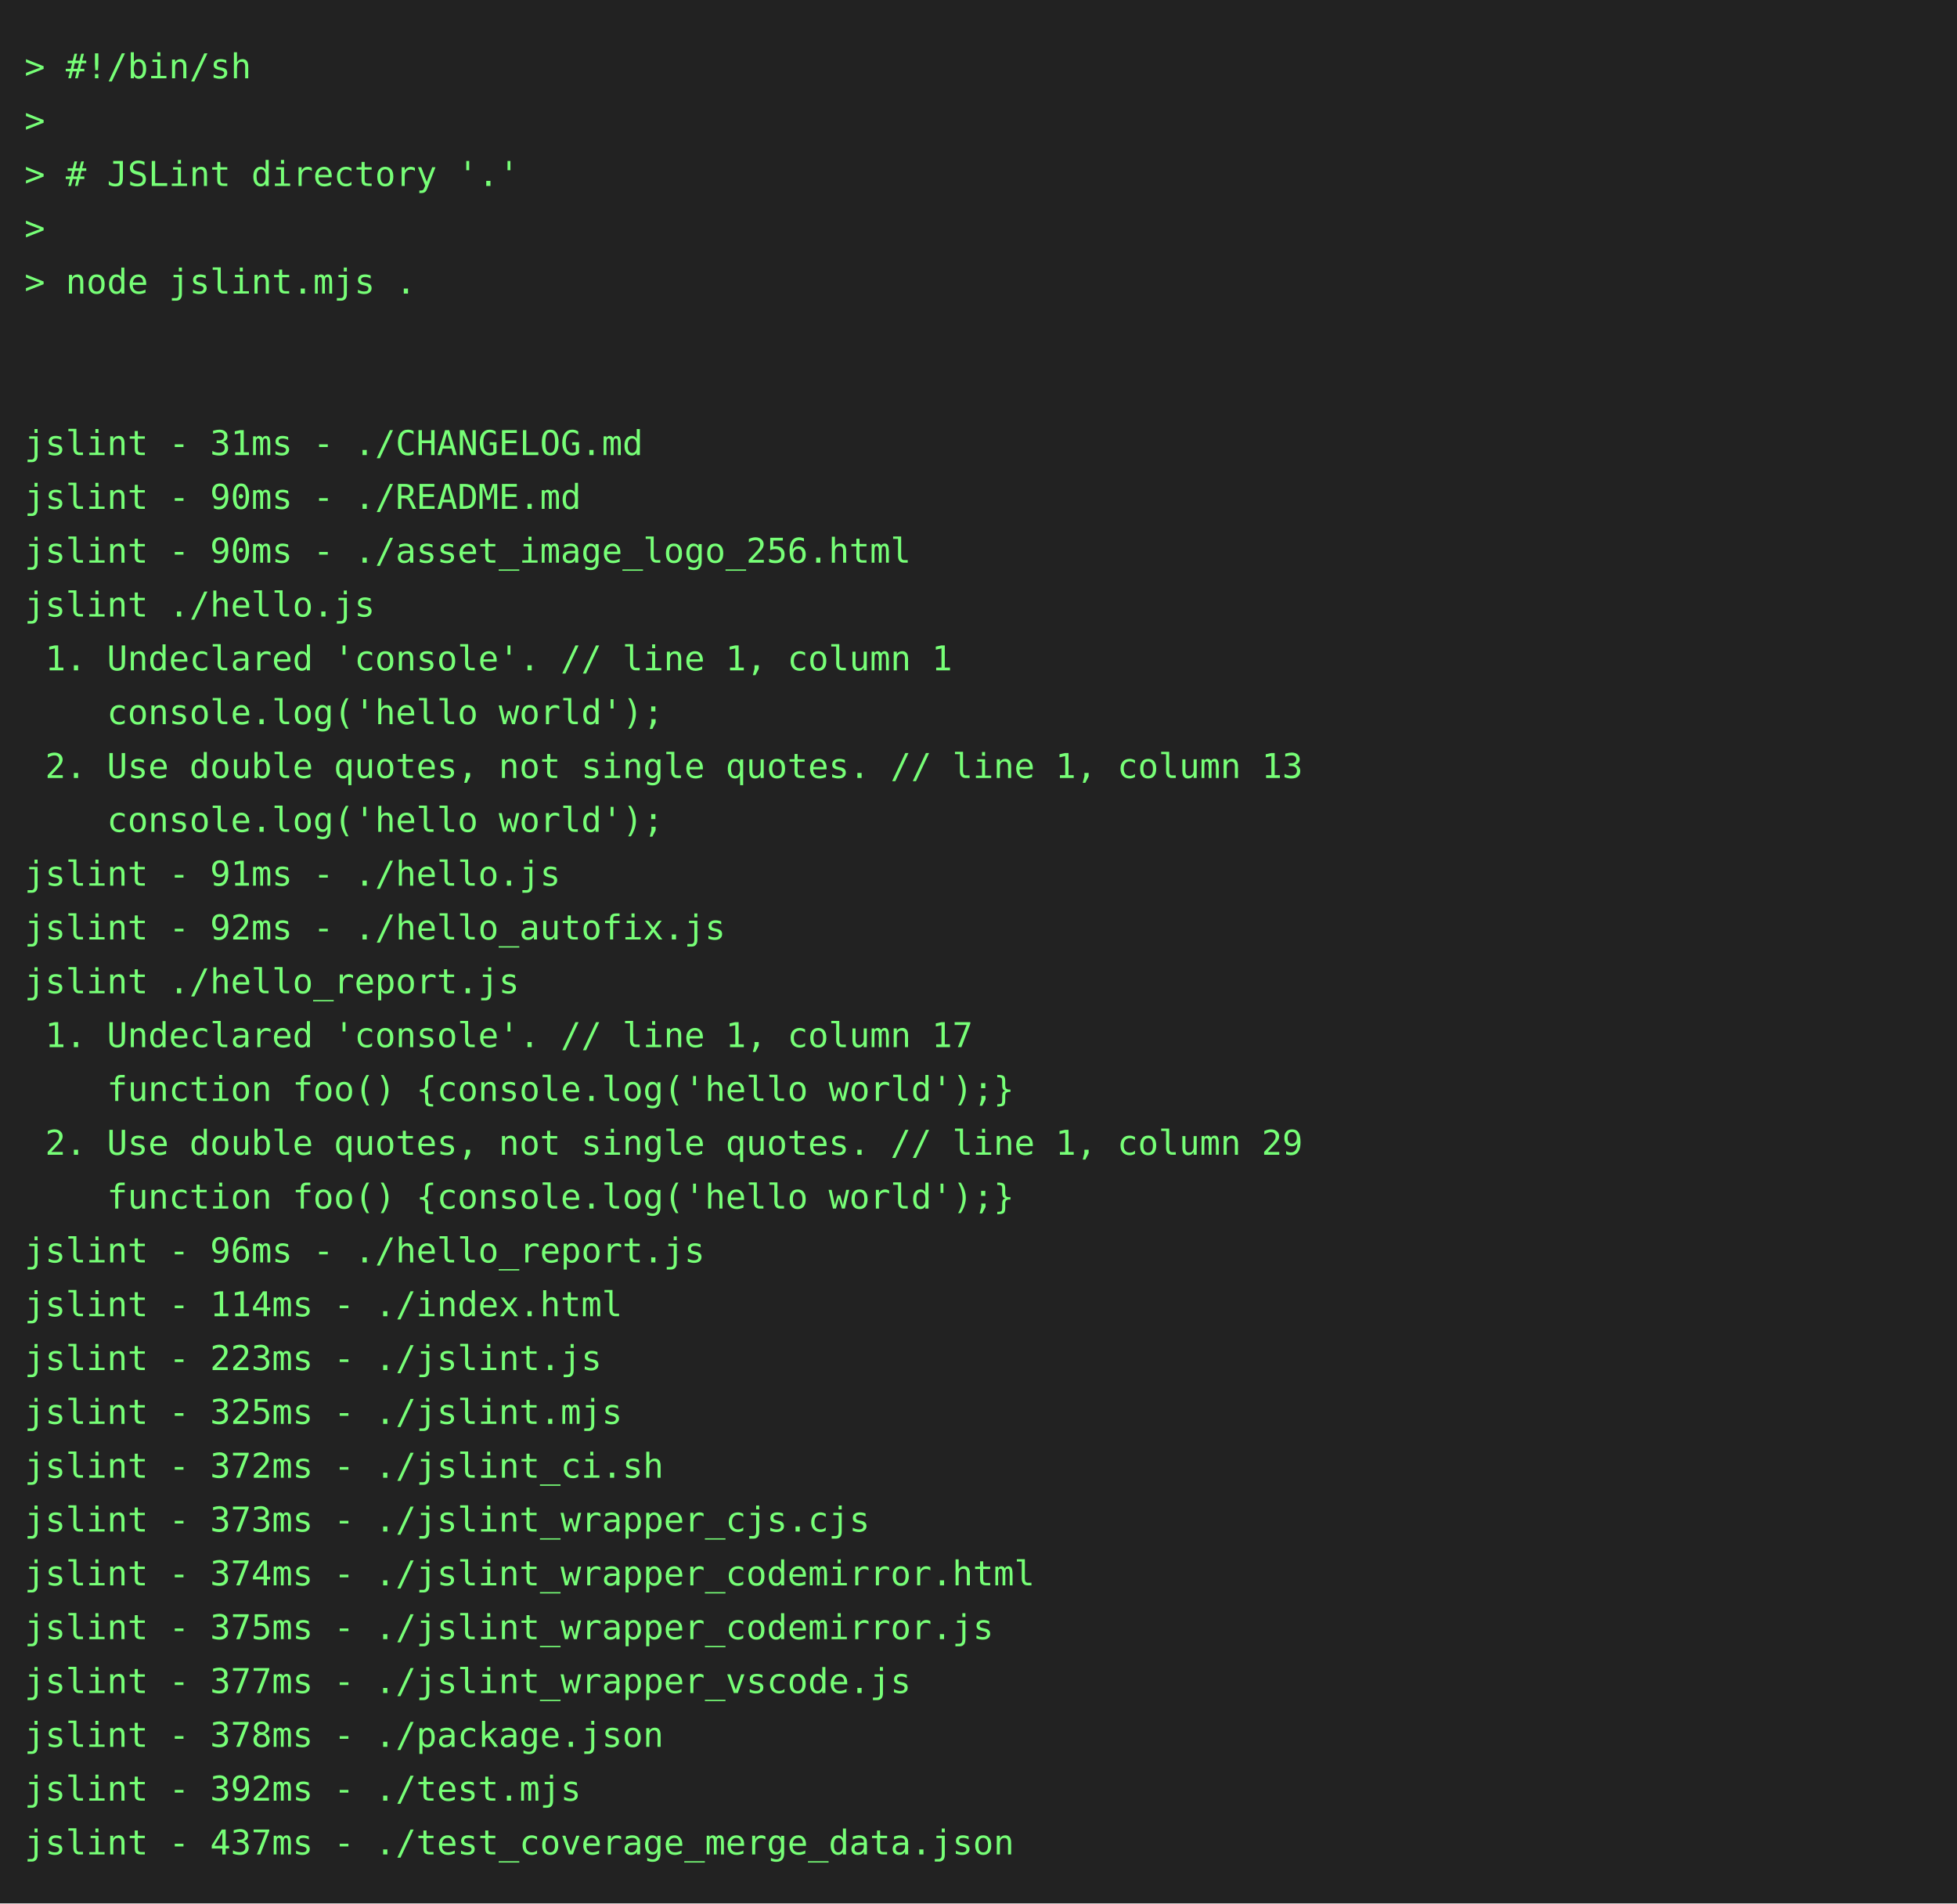
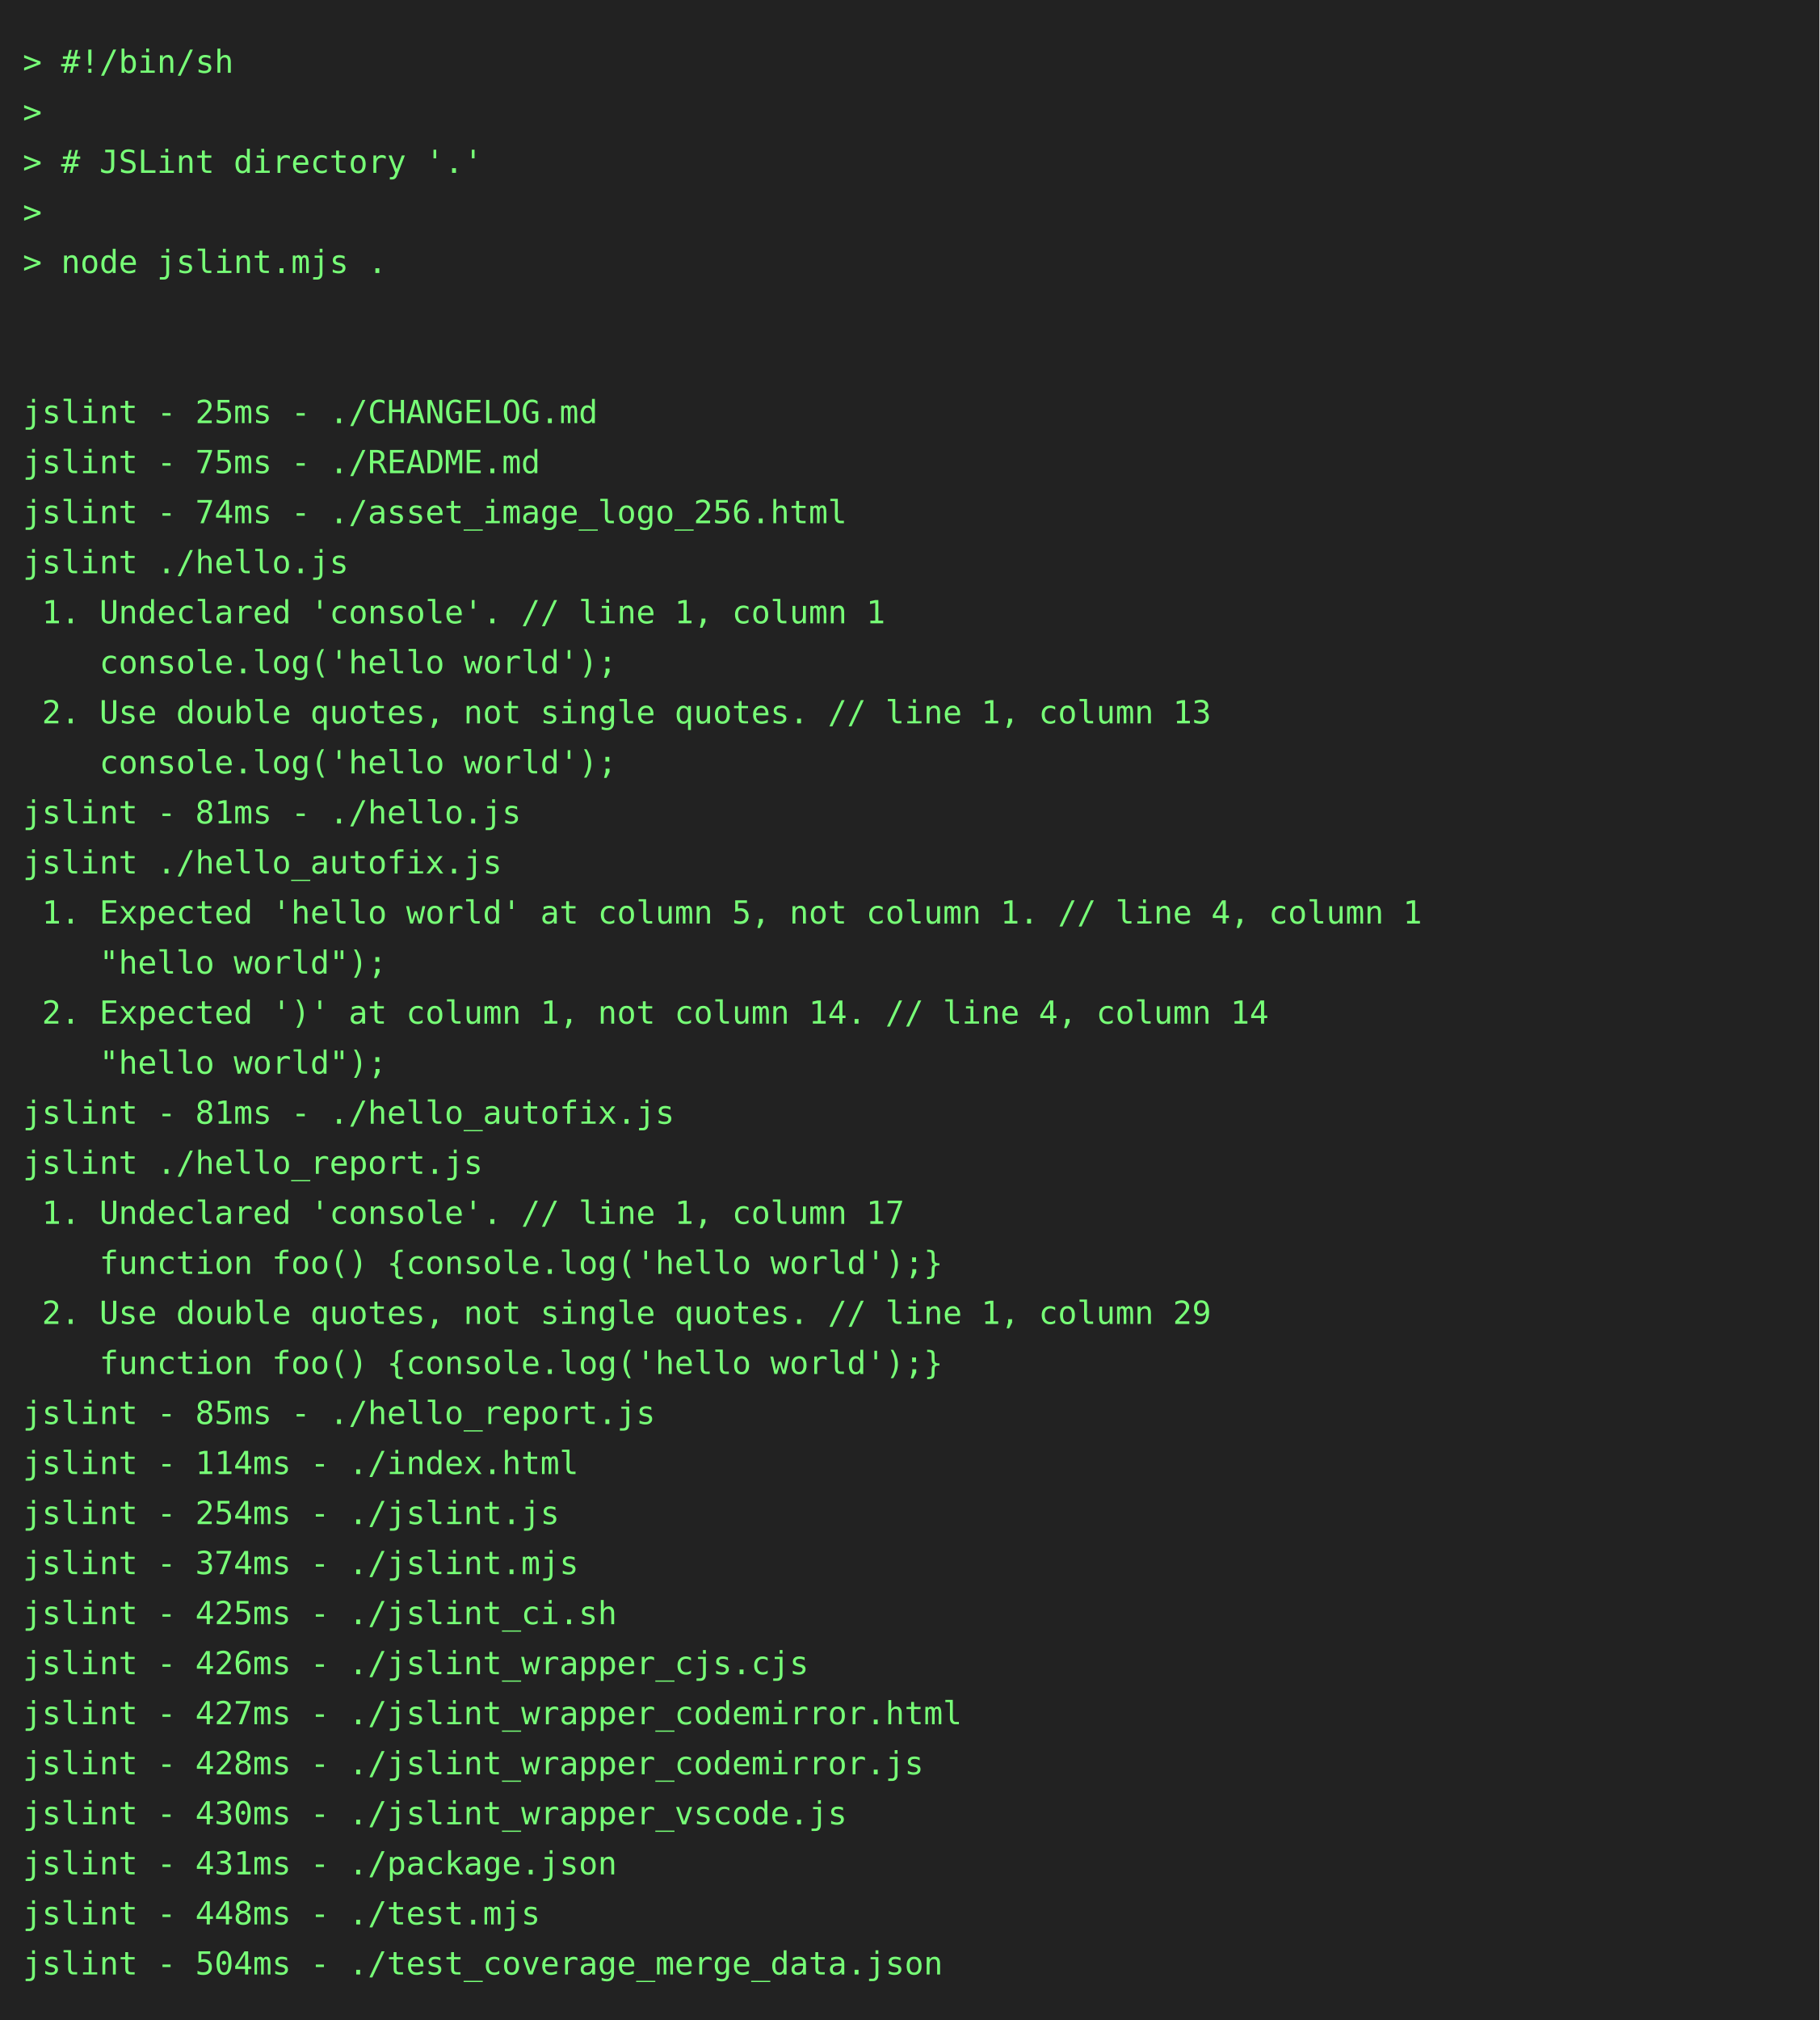
- <svg xmlns="http://www.w3.org/2000/svg" height="778" width="800">
-   <rect height="778" fill="#222" width="800" />
+ <svg xmlns="http://www.w3.org/2000/svg" height="888" width="800">
+   <rect height="888" fill="#222" width="800" />
  <text fill="#7f7" font-family="consolas, menlo, monospace" font-size="14" xml:space="preserve">
    <tspan lengthAdjust="spacingAndGlyphs" textLength="768" x="10" y="32">&gt; #!/bin/sh                                                                                      </tspan>
    <tspan lengthAdjust="spacingAndGlyphs" textLength="768" x="10" y="54">&gt;                                                                                                </tspan>
    <tspan lengthAdjust="spacingAndGlyphs" textLength="768" x="10" y="76">&gt; # JSLint directory '.'                                                                         </tspan>
    <tspan lengthAdjust="spacingAndGlyphs" textLength="768" x="10" y="98">&gt;                                                                                                </tspan>
    <tspan lengthAdjust="spacingAndGlyphs" textLength="768" x="10" y="120">&gt; node jslint.mjs .                                                                              </tspan>
    <tspan lengthAdjust="spacingAndGlyphs" textLength="768" x="10" y="142">                                                                                                 </tspan>
    <tspan lengthAdjust="spacingAndGlyphs" textLength="768" x="10" y="164">                                                                                                 </tspan>
-     <tspan lengthAdjust="spacingAndGlyphs" textLength="768" x="10" y="186">jslint - 31ms - ./CHANGELOG.md                                                                   </tspan>
-     <tspan lengthAdjust="spacingAndGlyphs" textLength="768" x="10" y="208">jslint - 90ms - ./README.md                                                                      </tspan>
-     <tspan lengthAdjust="spacingAndGlyphs" textLength="768" x="10" y="230">jslint - 90ms - ./asset_image_logo_256.html                                                      </tspan>
+     <tspan lengthAdjust="spacingAndGlyphs" textLength="768" x="10" y="186">jslint - 25ms - ./CHANGELOG.md                                                                   </tspan>
+     <tspan lengthAdjust="spacingAndGlyphs" textLength="768" x="10" y="208">jslint - 75ms - ./README.md                                                                      </tspan>
+     <tspan lengthAdjust="spacingAndGlyphs" textLength="768" x="10" y="230">jslint - 74ms - ./asset_image_logo_256.html                                                      </tspan>
    <tspan lengthAdjust="spacingAndGlyphs" textLength="768" x="10" y="252">jslint ./hello.js                                                                                </tspan>
    <tspan lengthAdjust="spacingAndGlyphs" textLength="768" x="10" y="274"> 1. Undeclared 'console'. // line 1, column 1                                                    </tspan>
    <tspan lengthAdjust="spacingAndGlyphs" textLength="768" x="10" y="296">    console.log('hello world');                                                                  </tspan>
    <tspan lengthAdjust="spacingAndGlyphs" textLength="768" x="10" y="318"> 2. Use double quotes, not single quotes. // line 1, column 13                                   </tspan>
    <tspan lengthAdjust="spacingAndGlyphs" textLength="768" x="10" y="340">    console.log('hello world');                                                                  </tspan>
-     <tspan lengthAdjust="spacingAndGlyphs" textLength="768" x="10" y="362">jslint - 91ms - ./hello.js                                                                       </tspan>
-     <tspan lengthAdjust="spacingAndGlyphs" textLength="768" x="10" y="384">jslint - 92ms - ./hello_autofix.js                                                               </tspan>
-     <tspan lengthAdjust="spacingAndGlyphs" textLength="768" x="10" y="406">jslint ./hello_report.js                                                                         </tspan>
-     <tspan lengthAdjust="spacingAndGlyphs" textLength="768" x="10" y="428"> 1. Undeclared 'console'. // line 1, column 17                                                   </tspan>
-     <tspan lengthAdjust="spacingAndGlyphs" textLength="768" x="10" y="450">    function foo() {console.log('hello world');}                                                 </tspan>
-     <tspan lengthAdjust="spacingAndGlyphs" textLength="768" x="10" y="472"> 2. Use double quotes, not single quotes. // line 1, column 29                                   </tspan>
-     <tspan lengthAdjust="spacingAndGlyphs" textLength="768" x="10" y="494">    function foo() {console.log('hello world');}                                                 </tspan>
-     <tspan lengthAdjust="spacingAndGlyphs" textLength="768" x="10" y="516">jslint - 96ms - ./hello_report.js                                                                </tspan>
-     <tspan lengthAdjust="spacingAndGlyphs" textLength="768" x="10" y="538">jslint - 114ms - ./index.html                                                                    </tspan>
-     <tspan lengthAdjust="spacingAndGlyphs" textLength="768" x="10" y="560">jslint - 223ms - ./jslint.js                                                                     </tspan>
-     <tspan lengthAdjust="spacingAndGlyphs" textLength="768" x="10" y="582">jslint - 325ms - ./jslint.mjs                                                                    </tspan>
-     <tspan lengthAdjust="spacingAndGlyphs" textLength="768" x="10" y="604">jslint - 372ms - ./jslint_ci.sh                                                                  </tspan>
-     <tspan lengthAdjust="spacingAndGlyphs" textLength="768" x="10" y="626">jslint - 373ms - ./jslint_wrapper_cjs.cjs                                                        </tspan>
-     <tspan lengthAdjust="spacingAndGlyphs" textLength="768" x="10" y="648">jslint - 374ms - ./jslint_wrapper_codemirror.html                                                </tspan>
-     <tspan lengthAdjust="spacingAndGlyphs" textLength="768" x="10" y="670">jslint - 375ms - ./jslint_wrapper_codemirror.js                                                  </tspan>
-     <tspan lengthAdjust="spacingAndGlyphs" textLength="768" x="10" y="692">jslint - 377ms - ./jslint_wrapper_vscode.js                                                      </tspan>
-     <tspan lengthAdjust="spacingAndGlyphs" textLength="768" x="10" y="714">jslint - 378ms - ./package.json                                                                  </tspan>
-     <tspan lengthAdjust="spacingAndGlyphs" textLength="768" x="10" y="736">jslint - 392ms - ./test.mjs                                                                      </tspan>
-     <tspan lengthAdjust="spacingAndGlyphs" textLength="768" x="10" y="758">jslint - 437ms - ./test_coverage_merge_data.json                                                 </tspan>
+     <tspan lengthAdjust="spacingAndGlyphs" textLength="768" x="10" y="362">jslint - 81ms - ./hello.js                                                                       </tspan>
+     <tspan lengthAdjust="spacingAndGlyphs" textLength="768" x="10" y="384">jslint ./hello_autofix.js                                                                        </tspan>
+     <tspan lengthAdjust="spacingAndGlyphs" textLength="768" x="10" y="406"> 1. Expected 'hello world' at column 5, not column 1. // line 4, column 1                        </tspan>
+     <tspan lengthAdjust="spacingAndGlyphs" textLength="768" x="10" y="428">    "hello world");                                                                              </tspan>
+     <tspan lengthAdjust="spacingAndGlyphs" textLength="768" x="10" y="450"> 2. Expected ')' at column 1, not column 14. // line 4, column 14                                </tspan>
+     <tspan lengthAdjust="spacingAndGlyphs" textLength="768" x="10" y="472">    "hello world");                                                                              </tspan>
+     <tspan lengthAdjust="spacingAndGlyphs" textLength="768" x="10" y="494">jslint - 81ms - ./hello_autofix.js                                                               </tspan>
+     <tspan lengthAdjust="spacingAndGlyphs" textLength="768" x="10" y="516">jslint ./hello_report.js                                                                         </tspan>
+     <tspan lengthAdjust="spacingAndGlyphs" textLength="768" x="10" y="538"> 1. Undeclared 'console'. // line 1, column 17                                                   </tspan>
+     <tspan lengthAdjust="spacingAndGlyphs" textLength="768" x="10" y="560">    function foo() {console.log('hello world');}                                                 </tspan>
+     <tspan lengthAdjust="spacingAndGlyphs" textLength="768" x="10" y="582"> 2. Use double quotes, not single quotes. // line 1, column 29                                   </tspan>
+     <tspan lengthAdjust="spacingAndGlyphs" textLength="768" x="10" y="604">    function foo() {console.log('hello world');}                                                 </tspan>
+     <tspan lengthAdjust="spacingAndGlyphs" textLength="768" x="10" y="626">jslint - 85ms - ./hello_report.js                                                                </tspan>
+     <tspan lengthAdjust="spacingAndGlyphs" textLength="768" x="10" y="648">jslint - 114ms - ./index.html                                                                    </tspan>
+     <tspan lengthAdjust="spacingAndGlyphs" textLength="768" x="10" y="670">jslint - 254ms - ./jslint.js                                                                     </tspan>
+     <tspan lengthAdjust="spacingAndGlyphs" textLength="768" x="10" y="692">jslint - 374ms - ./jslint.mjs                                                                    </tspan>
+     <tspan lengthAdjust="spacingAndGlyphs" textLength="768" x="10" y="714">jslint - 425ms - ./jslint_ci.sh                                                                  </tspan>
+     <tspan lengthAdjust="spacingAndGlyphs" textLength="768" x="10" y="736">jslint - 426ms - ./jslint_wrapper_cjs.cjs                                                        </tspan>
+     <tspan lengthAdjust="spacingAndGlyphs" textLength="768" x="10" y="758">jslint - 427ms - ./jslint_wrapper_codemirror.html                                                </tspan>
+     <tspan lengthAdjust="spacingAndGlyphs" textLength="768" x="10" y="780">jslint - 428ms - ./jslint_wrapper_codemirror.js                                                  </tspan>
+     <tspan lengthAdjust="spacingAndGlyphs" textLength="768" x="10" y="802">jslint - 430ms - ./jslint_wrapper_vscode.js                                                      </tspan>
+     <tspan lengthAdjust="spacingAndGlyphs" textLength="768" x="10" y="824">jslint - 431ms - ./package.json                                                                  </tspan>
+     <tspan lengthAdjust="spacingAndGlyphs" textLength="768" x="10" y="846">jslint - 448ms - ./test.mjs                                                                      </tspan>
+     <tspan lengthAdjust="spacingAndGlyphs" textLength="768" x="10" y="868">jslint - 504ms - ./test_coverage_merge_data.json                                                 </tspan>
  </text>
</svg>
